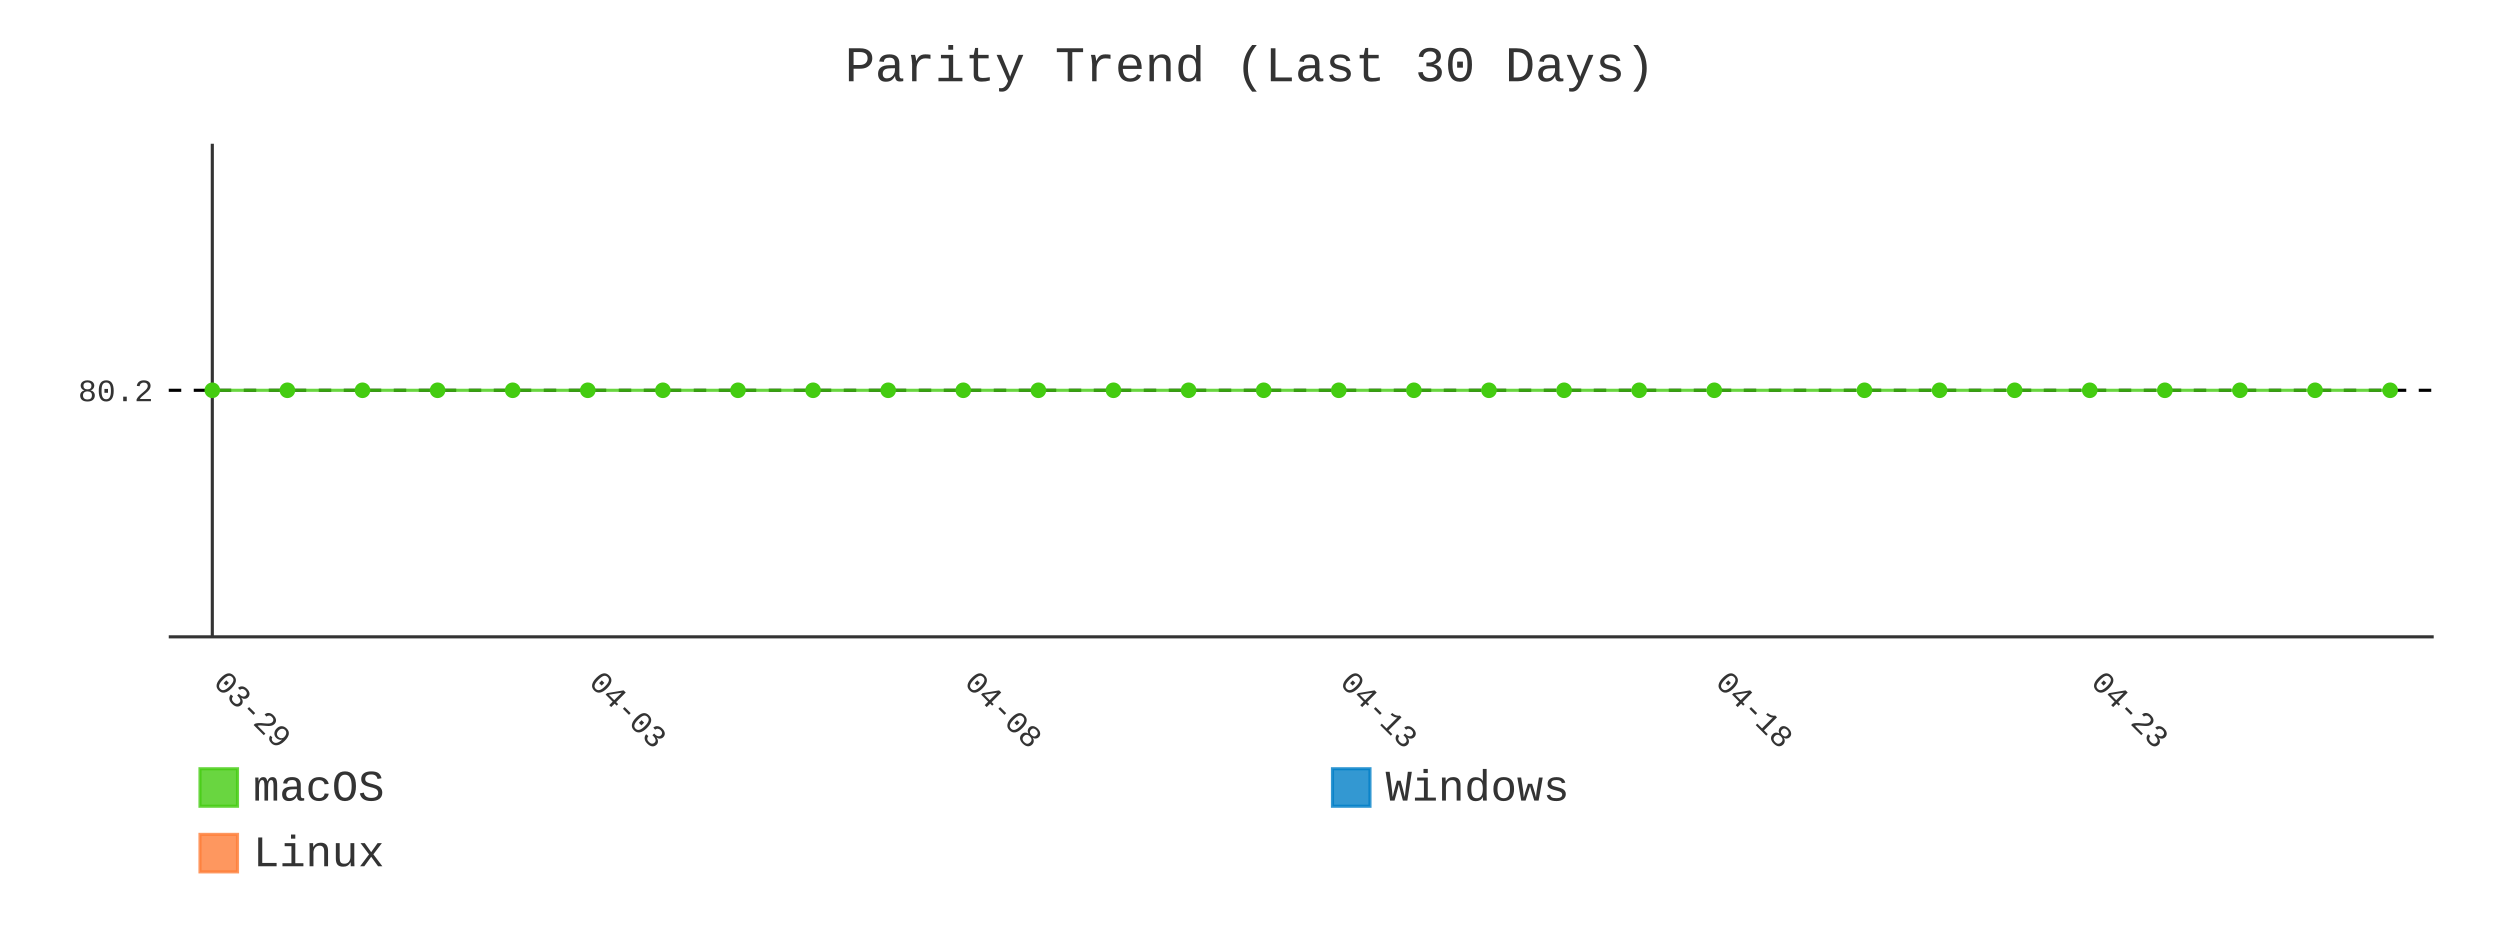
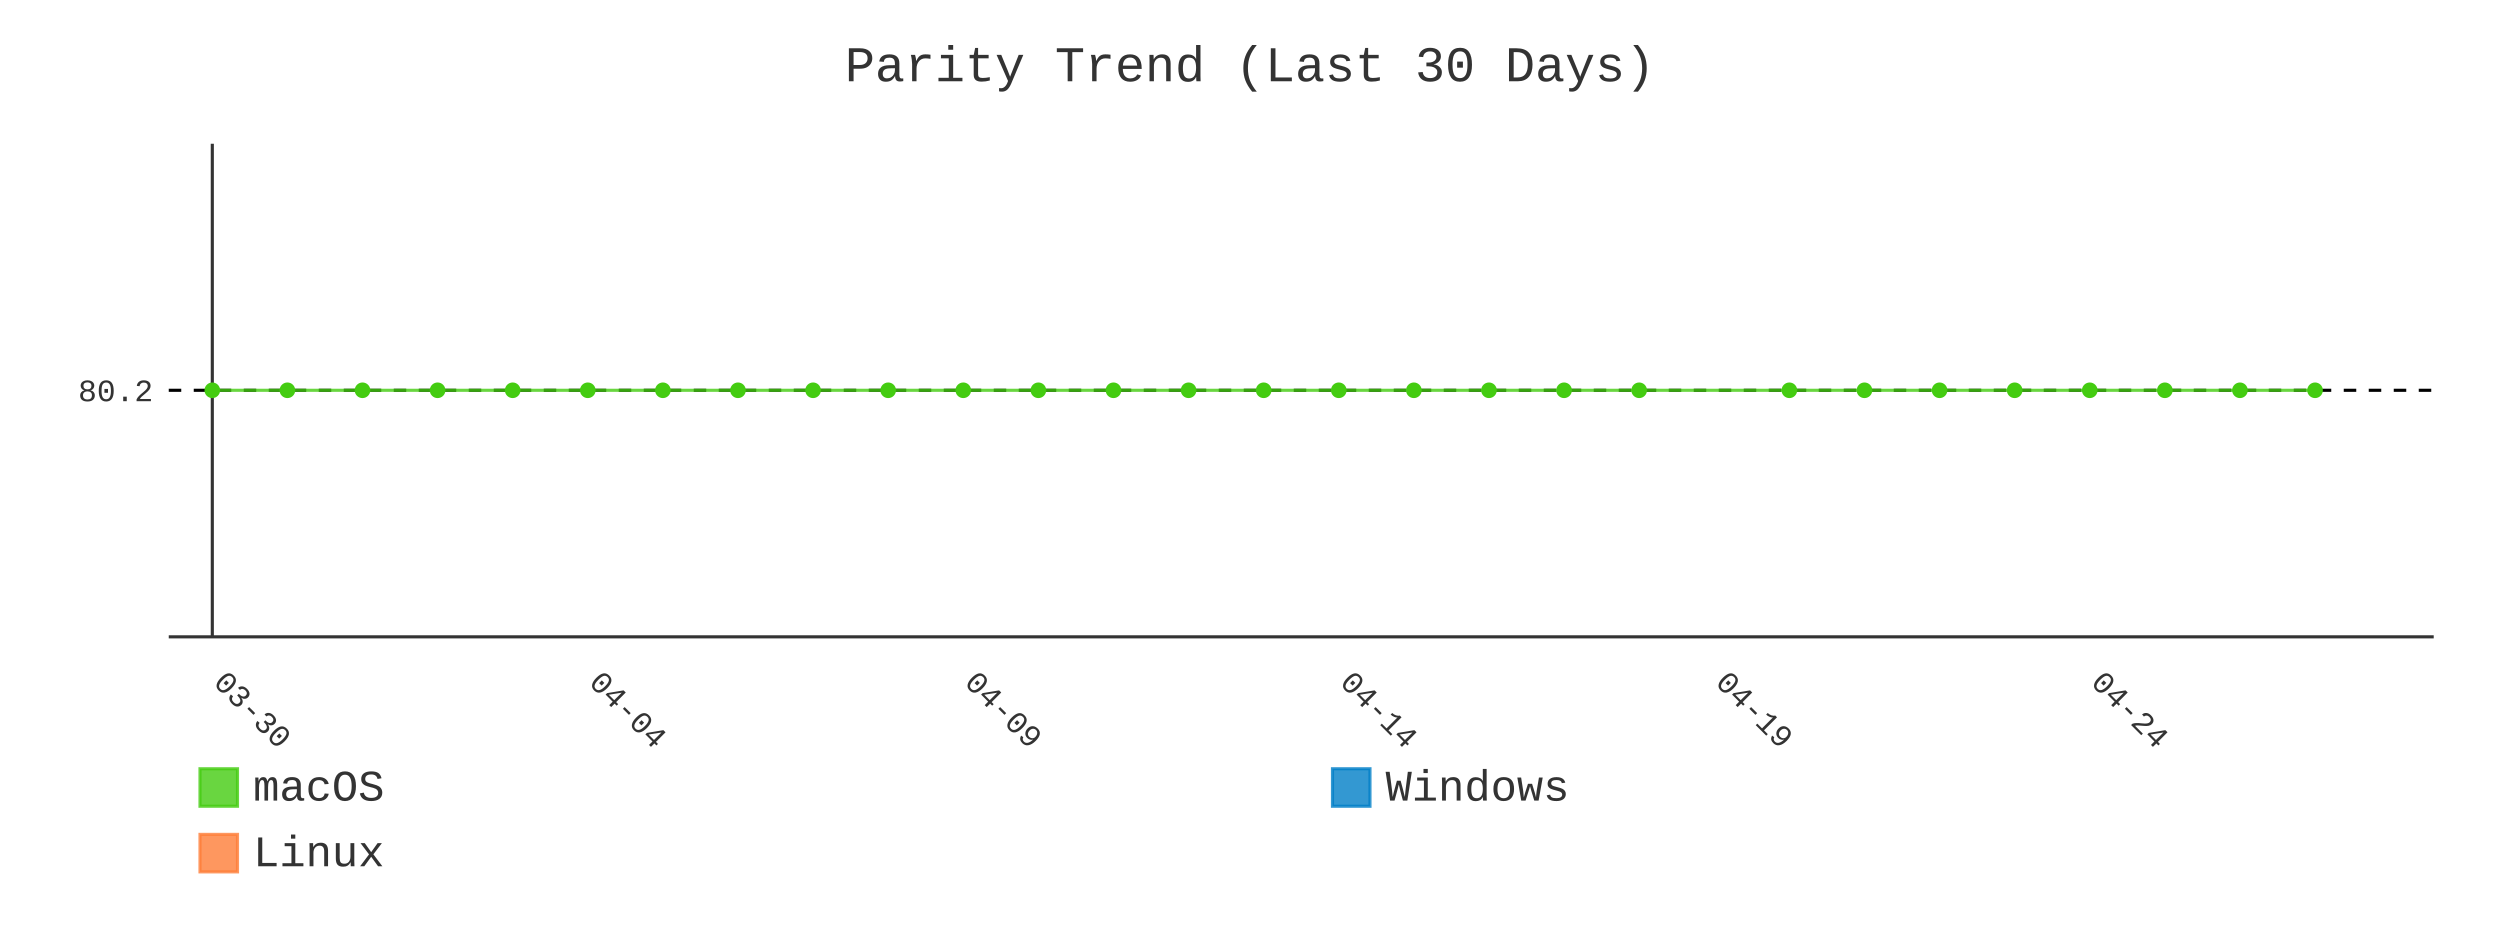
- <svg xmlns="http://www.w3.org/2000/svg" id="chart-8e268a58-eb03-4832-a57a-dddd93e8f5e5" class="pygal-chart" viewBox="0 0 800 300">
+ <svg xmlns="http://www.w3.org/2000/svg" id="chart-a4a152a7-e81f-4914-85d4-c374aff8c753" class="pygal-chart" viewBox="0 0 800 300">
  <defs>
-     <style type="text/css">#chart-8e268a58-eb03-4832-a57a-dddd93e8f5e5{-webkit-user-select:none;-webkit-font-smoothing:antialiased;font-family:Consolas,"Liberation Mono",Menlo,Courier,monospace}#chart-8e268a58-eb03-4832-a57a-dddd93e8f5e5 .title{font-family:Consolas,"Liberation Mono",Menlo,Courier,monospace;font-size:16px}#chart-8e268a58-eb03-4832-a57a-dddd93e8f5e5 .legends .legend text{font-family:Consolas,"Liberation Mono",Menlo,Courier,monospace;font-size:14px}#chart-8e268a58-eb03-4832-a57a-dddd93e8f5e5 .axis text{font-family:Consolas,"Liberation Mono",Menlo,Courier,monospace;font-size:10px}#chart-8e268a58-eb03-4832-a57a-dddd93e8f5e5 .axis text.major{font-family:Consolas,"Liberation Mono",Menlo,Courier,monospace;font-size:10px}#chart-8e268a58-eb03-4832-a57a-dddd93e8f5e5 .text-overlay text.value{font-family:Consolas,"Liberation Mono",Menlo,Courier,monospace;font-size:16px}#chart-8e268a58-eb03-4832-a57a-dddd93e8f5e5 .text-overlay text.label{font-family:Consolas,"Liberation Mono",Menlo,Courier,monospace;font-size:10px}#chart-8e268a58-eb03-4832-a57a-dddd93e8f5e5 .tooltip{font-family:Consolas,"Liberation Mono",Menlo,Courier,monospace;font-size:14px}#chart-8e268a58-eb03-4832-a57a-dddd93e8f5e5 text.no_data{font-family:Consolas,"Liberation Mono",Menlo,Courier,monospace;font-size:64px}
- #chart-8e268a58-eb03-4832-a57a-dddd93e8f5e5{background-color:transparent}#chart-8e268a58-eb03-4832-a57a-dddd93e8f5e5 path,#chart-8e268a58-eb03-4832-a57a-dddd93e8f5e5 line,#chart-8e268a58-eb03-4832-a57a-dddd93e8f5e5 rect,#chart-8e268a58-eb03-4832-a57a-dddd93e8f5e5 circle{-webkit-transition:400ms;-moz-transition:400ms;transition:400ms}#chart-8e268a58-eb03-4832-a57a-dddd93e8f5e5 .graph &gt; .background{fill:transparent}#chart-8e268a58-eb03-4832-a57a-dddd93e8f5e5 .plot &gt; .background{fill:transparent}#chart-8e268a58-eb03-4832-a57a-dddd93e8f5e5 .graph{fill:#333}#chart-8e268a58-eb03-4832-a57a-dddd93e8f5e5 text.no_data{fill:#333}#chart-8e268a58-eb03-4832-a57a-dddd93e8f5e5 .title{fill:#333}#chart-8e268a58-eb03-4832-a57a-dddd93e8f5e5 .legends .legend text{fill:#333}#chart-8e268a58-eb03-4832-a57a-dddd93e8f5e5 .legends .legend:hover text{fill:#333}#chart-8e268a58-eb03-4832-a57a-dddd93e8f5e5 .axis .line{stroke:#333}#chart-8e268a58-eb03-4832-a57a-dddd93e8f5e5 .axis .guide.line{stroke:#666}#chart-8e268a58-eb03-4832-a57a-dddd93e8f5e5 .axis .major.line{stroke:#333}#chart-8e268a58-eb03-4832-a57a-dddd93e8f5e5 .axis text.major{fill:#333}#chart-8e268a58-eb03-4832-a57a-dddd93e8f5e5 .axis.y .guides:hover .guide.line,#chart-8e268a58-eb03-4832-a57a-dddd93e8f5e5 .line-graph .axis.x .guides:hover .guide.line,#chart-8e268a58-eb03-4832-a57a-dddd93e8f5e5 .stackedline-graph .axis.x .guides:hover .guide.line,#chart-8e268a58-eb03-4832-a57a-dddd93e8f5e5 .xy-graph .axis.x .guides:hover .guide.line{stroke:#333}#chart-8e268a58-eb03-4832-a57a-dddd93e8f5e5 .axis .guides:hover text{fill:#333}#chart-8e268a58-eb03-4832-a57a-dddd93e8f5e5 .reactive{fill-opacity:.8;stroke-opacity:.8;stroke-width:1}#chart-8e268a58-eb03-4832-a57a-dddd93e8f5e5 .ci{stroke:#333}#chart-8e268a58-eb03-4832-a57a-dddd93e8f5e5 .reactive.active,#chart-8e268a58-eb03-4832-a57a-dddd93e8f5e5 .active .reactive{fill-opacity:.9;stroke-opacity:.9;stroke-width:4}#chart-8e268a58-eb03-4832-a57a-dddd93e8f5e5 .ci .reactive.active{stroke-width:1.5}#chart-8e268a58-eb03-4832-a57a-dddd93e8f5e5 .series text{fill:#333}#chart-8e268a58-eb03-4832-a57a-dddd93e8f5e5 .tooltip rect{fill:transparent;stroke:#333;-webkit-transition:opacity 400ms;-moz-transition:opacity 400ms;transition:opacity 400ms}#chart-8e268a58-eb03-4832-a57a-dddd93e8f5e5 .tooltip .label{fill:#333}#chart-8e268a58-eb03-4832-a57a-dddd93e8f5e5 .tooltip .label{fill:#333}#chart-8e268a58-eb03-4832-a57a-dddd93e8f5e5 .tooltip .legend{font-size:.8em;fill:#666}#chart-8e268a58-eb03-4832-a57a-dddd93e8f5e5 .tooltip .x_label{font-size:.6em;fill:#333}#chart-8e268a58-eb03-4832-a57a-dddd93e8f5e5 .tooltip .xlink{font-size:.5em;text-decoration:underline}#chart-8e268a58-eb03-4832-a57a-dddd93e8f5e5 .tooltip .value{font-size:1.5em}#chart-8e268a58-eb03-4832-a57a-dddd93e8f5e5 .bound{font-size:.5em}#chart-8e268a58-eb03-4832-a57a-dddd93e8f5e5 .max-value{font-size:.75em;fill:#666}#chart-8e268a58-eb03-4832-a57a-dddd93e8f5e5 .map-element{fill:transparent;stroke:#666 !important}#chart-8e268a58-eb03-4832-a57a-dddd93e8f5e5 .map-element .reactive{fill-opacity:inherit;stroke-opacity:inherit}#chart-8e268a58-eb03-4832-a57a-dddd93e8f5e5 .color-0,#chart-8e268a58-eb03-4832-a57a-dddd93e8f5e5 .color-0 a:visited{stroke:#4c1;fill:#4c1}#chart-8e268a58-eb03-4832-a57a-dddd93e8f5e5 .color-1,#chart-8e268a58-eb03-4832-a57a-dddd93e8f5e5 .color-1 a:visited{stroke:#007ec6;fill:#007ec6}#chart-8e268a58-eb03-4832-a57a-dddd93e8f5e5 .color-2,#chart-8e268a58-eb03-4832-a57a-dddd93e8f5e5 .color-2 a:visited{stroke:#fe7d37;fill:#fe7d37}#chart-8e268a58-eb03-4832-a57a-dddd93e8f5e5 .text-overlay .color-0 text{fill:black}#chart-8e268a58-eb03-4832-a57a-dddd93e8f5e5 .text-overlay .color-1 text{fill:black}#chart-8e268a58-eb03-4832-a57a-dddd93e8f5e5 .text-overlay .color-2 text{fill:black}#chart-8e268a58-eb03-4832-a57a-dddd93e8f5e5 .series{stroke-width:2}#chart-8e268a58-eb03-4832-a57a-dddd93e8f5e5 .series.serie-0{stroke-width:2}#chart-8e268a58-eb03-4832-a57a-dddd93e8f5e5 .series.serie-1{stroke-width:2}#chart-8e268a58-eb03-4832-a57a-dddd93e8f5e5 .series.serie-2{stroke-width:2}
- #chart-8e268a58-eb03-4832-a57a-dddd93e8f5e5 text.no_data{text-anchor:middle}#chart-8e268a58-eb03-4832-a57a-dddd93e8f5e5 .guide.line{fill:none}#chart-8e268a58-eb03-4832-a57a-dddd93e8f5e5 .centered{text-anchor:middle}#chart-8e268a58-eb03-4832-a57a-dddd93e8f5e5 .title{text-anchor:middle}#chart-8e268a58-eb03-4832-a57a-dddd93e8f5e5 .legends .legend text{fill-opacity:1}#chart-8e268a58-eb03-4832-a57a-dddd93e8f5e5 .axis.x text{text-anchor:middle}#chart-8e268a58-eb03-4832-a57a-dddd93e8f5e5 .axis.x:not(.web) text[transform]{text-anchor:start}#chart-8e268a58-eb03-4832-a57a-dddd93e8f5e5 .axis.x:not(.web) text[transform].backwards{text-anchor:end}#chart-8e268a58-eb03-4832-a57a-dddd93e8f5e5 .axis.y text{text-anchor:end}#chart-8e268a58-eb03-4832-a57a-dddd93e8f5e5 .axis.y text[transform].backwards{text-anchor:start}#chart-8e268a58-eb03-4832-a57a-dddd93e8f5e5 .axis.y2 text{text-anchor:start}#chart-8e268a58-eb03-4832-a57a-dddd93e8f5e5 .axis.y2 text[transform].backwards{text-anchor:end}#chart-8e268a58-eb03-4832-a57a-dddd93e8f5e5 .axis .guide.line{stroke-dasharray:4,4;stroke:black}#chart-8e268a58-eb03-4832-a57a-dddd93e8f5e5 .axis .major.guide.line{stroke-dasharray:6,6;stroke:black}#chart-8e268a58-eb03-4832-a57a-dddd93e8f5e5 .horizontal .axis.y .guide.line,#chart-8e268a58-eb03-4832-a57a-dddd93e8f5e5 .horizontal .axis.y2 .guide.line,#chart-8e268a58-eb03-4832-a57a-dddd93e8f5e5 .vertical .axis.x .guide.line{opacity:0}#chart-8e268a58-eb03-4832-a57a-dddd93e8f5e5 .horizontal .axis.always_show .guide.line,#chart-8e268a58-eb03-4832-a57a-dddd93e8f5e5 .vertical .axis.always_show .guide.line{opacity:1 !important}#chart-8e268a58-eb03-4832-a57a-dddd93e8f5e5 .axis.y .guides:hover .guide.line,#chart-8e268a58-eb03-4832-a57a-dddd93e8f5e5 .axis.y2 .guides:hover .guide.line,#chart-8e268a58-eb03-4832-a57a-dddd93e8f5e5 .axis.x .guides:hover .guide.line{opacity:1}#chart-8e268a58-eb03-4832-a57a-dddd93e8f5e5 .axis .guides:hover text{opacity:1}#chart-8e268a58-eb03-4832-a57a-dddd93e8f5e5 .nofill{fill:none}#chart-8e268a58-eb03-4832-a57a-dddd93e8f5e5 .subtle-fill{fill-opacity:.2}#chart-8e268a58-eb03-4832-a57a-dddd93e8f5e5 .dot{stroke-width:1px;fill-opacity:1;stroke-opacity:1}#chart-8e268a58-eb03-4832-a57a-dddd93e8f5e5 .dot.active{stroke-width:5px}#chart-8e268a58-eb03-4832-a57a-dddd93e8f5e5 .dot.negative{fill:transparent}#chart-8e268a58-eb03-4832-a57a-dddd93e8f5e5 text,#chart-8e268a58-eb03-4832-a57a-dddd93e8f5e5 tspan{stroke:none !important}#chart-8e268a58-eb03-4832-a57a-dddd93e8f5e5 .series text.active{opacity:1}#chart-8e268a58-eb03-4832-a57a-dddd93e8f5e5 .tooltip rect{fill-opacity:.95;stroke-width:.5}#chart-8e268a58-eb03-4832-a57a-dddd93e8f5e5 .tooltip text{fill-opacity:1}#chart-8e268a58-eb03-4832-a57a-dddd93e8f5e5 .showable{visibility:hidden}#chart-8e268a58-eb03-4832-a57a-dddd93e8f5e5 .showable.shown{visibility:visible}#chart-8e268a58-eb03-4832-a57a-dddd93e8f5e5 .gauge-background{fill:rgba(229,229,229,1);stroke:none}#chart-8e268a58-eb03-4832-a57a-dddd93e8f5e5 .bg-lines{stroke:transparent;stroke-width:2px}</style>
+     <style type="text/css">#chart-a4a152a7-e81f-4914-85d4-c374aff8c753{-webkit-user-select:none;-webkit-font-smoothing:antialiased;font-family:Consolas,"Liberation Mono",Menlo,Courier,monospace}#chart-a4a152a7-e81f-4914-85d4-c374aff8c753 .title{font-family:Consolas,"Liberation Mono",Menlo,Courier,monospace;font-size:16px}#chart-a4a152a7-e81f-4914-85d4-c374aff8c753 .legends .legend text{font-family:Consolas,"Liberation Mono",Menlo,Courier,monospace;font-size:14px}#chart-a4a152a7-e81f-4914-85d4-c374aff8c753 .axis text{font-family:Consolas,"Liberation Mono",Menlo,Courier,monospace;font-size:10px}#chart-a4a152a7-e81f-4914-85d4-c374aff8c753 .axis text.major{font-family:Consolas,"Liberation Mono",Menlo,Courier,monospace;font-size:10px}#chart-a4a152a7-e81f-4914-85d4-c374aff8c753 .text-overlay text.value{font-family:Consolas,"Liberation Mono",Menlo,Courier,monospace;font-size:16px}#chart-a4a152a7-e81f-4914-85d4-c374aff8c753 .text-overlay text.label{font-family:Consolas,"Liberation Mono",Menlo,Courier,monospace;font-size:10px}#chart-a4a152a7-e81f-4914-85d4-c374aff8c753 .tooltip{font-family:Consolas,"Liberation Mono",Menlo,Courier,monospace;font-size:14px}#chart-a4a152a7-e81f-4914-85d4-c374aff8c753 text.no_data{font-family:Consolas,"Liberation Mono",Menlo,Courier,monospace;font-size:64px}
+ #chart-a4a152a7-e81f-4914-85d4-c374aff8c753{background-color:transparent}#chart-a4a152a7-e81f-4914-85d4-c374aff8c753 path,#chart-a4a152a7-e81f-4914-85d4-c374aff8c753 line,#chart-a4a152a7-e81f-4914-85d4-c374aff8c753 rect,#chart-a4a152a7-e81f-4914-85d4-c374aff8c753 circle{-webkit-transition:400ms;-moz-transition:400ms;transition:400ms}#chart-a4a152a7-e81f-4914-85d4-c374aff8c753 .graph &gt; .background{fill:transparent}#chart-a4a152a7-e81f-4914-85d4-c374aff8c753 .plot &gt; .background{fill:transparent}#chart-a4a152a7-e81f-4914-85d4-c374aff8c753 .graph{fill:#333}#chart-a4a152a7-e81f-4914-85d4-c374aff8c753 text.no_data{fill:#333}#chart-a4a152a7-e81f-4914-85d4-c374aff8c753 .title{fill:#333}#chart-a4a152a7-e81f-4914-85d4-c374aff8c753 .legends .legend text{fill:#333}#chart-a4a152a7-e81f-4914-85d4-c374aff8c753 .legends .legend:hover text{fill:#333}#chart-a4a152a7-e81f-4914-85d4-c374aff8c753 .axis .line{stroke:#333}#chart-a4a152a7-e81f-4914-85d4-c374aff8c753 .axis .guide.line{stroke:#666}#chart-a4a152a7-e81f-4914-85d4-c374aff8c753 .axis .major.line{stroke:#333}#chart-a4a152a7-e81f-4914-85d4-c374aff8c753 .axis text.major{fill:#333}#chart-a4a152a7-e81f-4914-85d4-c374aff8c753 .axis.y .guides:hover .guide.line,#chart-a4a152a7-e81f-4914-85d4-c374aff8c753 .line-graph .axis.x .guides:hover .guide.line,#chart-a4a152a7-e81f-4914-85d4-c374aff8c753 .stackedline-graph .axis.x .guides:hover .guide.line,#chart-a4a152a7-e81f-4914-85d4-c374aff8c753 .xy-graph .axis.x .guides:hover .guide.line{stroke:#333}#chart-a4a152a7-e81f-4914-85d4-c374aff8c753 .axis .guides:hover text{fill:#333}#chart-a4a152a7-e81f-4914-85d4-c374aff8c753 .reactive{fill-opacity:.8;stroke-opacity:.8;stroke-width:1}#chart-a4a152a7-e81f-4914-85d4-c374aff8c753 .ci{stroke:#333}#chart-a4a152a7-e81f-4914-85d4-c374aff8c753 .reactive.active,#chart-a4a152a7-e81f-4914-85d4-c374aff8c753 .active .reactive{fill-opacity:.9;stroke-opacity:.9;stroke-width:4}#chart-a4a152a7-e81f-4914-85d4-c374aff8c753 .ci .reactive.active{stroke-width:1.5}#chart-a4a152a7-e81f-4914-85d4-c374aff8c753 .series text{fill:#333}#chart-a4a152a7-e81f-4914-85d4-c374aff8c753 .tooltip rect{fill:transparent;stroke:#333;-webkit-transition:opacity 400ms;-moz-transition:opacity 400ms;transition:opacity 400ms}#chart-a4a152a7-e81f-4914-85d4-c374aff8c753 .tooltip .label{fill:#333}#chart-a4a152a7-e81f-4914-85d4-c374aff8c753 .tooltip .label{fill:#333}#chart-a4a152a7-e81f-4914-85d4-c374aff8c753 .tooltip .legend{font-size:.8em;fill:#666}#chart-a4a152a7-e81f-4914-85d4-c374aff8c753 .tooltip .x_label{font-size:.6em;fill:#333}#chart-a4a152a7-e81f-4914-85d4-c374aff8c753 .tooltip .xlink{font-size:.5em;text-decoration:underline}#chart-a4a152a7-e81f-4914-85d4-c374aff8c753 .tooltip .value{font-size:1.5em}#chart-a4a152a7-e81f-4914-85d4-c374aff8c753 .bound{font-size:.5em}#chart-a4a152a7-e81f-4914-85d4-c374aff8c753 .max-value{font-size:.75em;fill:#666}#chart-a4a152a7-e81f-4914-85d4-c374aff8c753 .map-element{fill:transparent;stroke:#666 !important}#chart-a4a152a7-e81f-4914-85d4-c374aff8c753 .map-element .reactive{fill-opacity:inherit;stroke-opacity:inherit}#chart-a4a152a7-e81f-4914-85d4-c374aff8c753 .color-0,#chart-a4a152a7-e81f-4914-85d4-c374aff8c753 .color-0 a:visited{stroke:#4c1;fill:#4c1}#chart-a4a152a7-e81f-4914-85d4-c374aff8c753 .color-1,#chart-a4a152a7-e81f-4914-85d4-c374aff8c753 .color-1 a:visited{stroke:#007ec6;fill:#007ec6}#chart-a4a152a7-e81f-4914-85d4-c374aff8c753 .color-2,#chart-a4a152a7-e81f-4914-85d4-c374aff8c753 .color-2 a:visited{stroke:#fe7d37;fill:#fe7d37}#chart-a4a152a7-e81f-4914-85d4-c374aff8c753 .text-overlay .color-0 text{fill:black}#chart-a4a152a7-e81f-4914-85d4-c374aff8c753 .text-overlay .color-1 text{fill:black}#chart-a4a152a7-e81f-4914-85d4-c374aff8c753 .text-overlay .color-2 text{fill:black}#chart-a4a152a7-e81f-4914-85d4-c374aff8c753 .series{stroke-width:2}#chart-a4a152a7-e81f-4914-85d4-c374aff8c753 .series.serie-0{stroke-width:2}#chart-a4a152a7-e81f-4914-85d4-c374aff8c753 .series.serie-1{stroke-width:2}#chart-a4a152a7-e81f-4914-85d4-c374aff8c753 .series.serie-2{stroke-width:2}
+ #chart-a4a152a7-e81f-4914-85d4-c374aff8c753 text.no_data{text-anchor:middle}#chart-a4a152a7-e81f-4914-85d4-c374aff8c753 .guide.line{fill:none}#chart-a4a152a7-e81f-4914-85d4-c374aff8c753 .centered{text-anchor:middle}#chart-a4a152a7-e81f-4914-85d4-c374aff8c753 .title{text-anchor:middle}#chart-a4a152a7-e81f-4914-85d4-c374aff8c753 .legends .legend text{fill-opacity:1}#chart-a4a152a7-e81f-4914-85d4-c374aff8c753 .axis.x text{text-anchor:middle}#chart-a4a152a7-e81f-4914-85d4-c374aff8c753 .axis.x:not(.web) text[transform]{text-anchor:start}#chart-a4a152a7-e81f-4914-85d4-c374aff8c753 .axis.x:not(.web) text[transform].backwards{text-anchor:end}#chart-a4a152a7-e81f-4914-85d4-c374aff8c753 .axis.y text{text-anchor:end}#chart-a4a152a7-e81f-4914-85d4-c374aff8c753 .axis.y text[transform].backwards{text-anchor:start}#chart-a4a152a7-e81f-4914-85d4-c374aff8c753 .axis.y2 text{text-anchor:start}#chart-a4a152a7-e81f-4914-85d4-c374aff8c753 .axis.y2 text[transform].backwards{text-anchor:end}#chart-a4a152a7-e81f-4914-85d4-c374aff8c753 .axis .guide.line{stroke-dasharray:4,4;stroke:black}#chart-a4a152a7-e81f-4914-85d4-c374aff8c753 .axis .major.guide.line{stroke-dasharray:6,6;stroke:black}#chart-a4a152a7-e81f-4914-85d4-c374aff8c753 .horizontal .axis.y .guide.line,#chart-a4a152a7-e81f-4914-85d4-c374aff8c753 .horizontal .axis.y2 .guide.line,#chart-a4a152a7-e81f-4914-85d4-c374aff8c753 .vertical .axis.x .guide.line{opacity:0}#chart-a4a152a7-e81f-4914-85d4-c374aff8c753 .horizontal .axis.always_show .guide.line,#chart-a4a152a7-e81f-4914-85d4-c374aff8c753 .vertical .axis.always_show .guide.line{opacity:1 !important}#chart-a4a152a7-e81f-4914-85d4-c374aff8c753 .axis.y .guides:hover .guide.line,#chart-a4a152a7-e81f-4914-85d4-c374aff8c753 .axis.y2 .guides:hover .guide.line,#chart-a4a152a7-e81f-4914-85d4-c374aff8c753 .axis.x .guides:hover .guide.line{opacity:1}#chart-a4a152a7-e81f-4914-85d4-c374aff8c753 .axis .guides:hover text{opacity:1}#chart-a4a152a7-e81f-4914-85d4-c374aff8c753 .nofill{fill:none}#chart-a4a152a7-e81f-4914-85d4-c374aff8c753 .subtle-fill{fill-opacity:.2}#chart-a4a152a7-e81f-4914-85d4-c374aff8c753 .dot{stroke-width:1px;fill-opacity:1;stroke-opacity:1}#chart-a4a152a7-e81f-4914-85d4-c374aff8c753 .dot.active{stroke-width:5px}#chart-a4a152a7-e81f-4914-85d4-c374aff8c753 .dot.negative{fill:transparent}#chart-a4a152a7-e81f-4914-85d4-c374aff8c753 text,#chart-a4a152a7-e81f-4914-85d4-c374aff8c753 tspan{stroke:none !important}#chart-a4a152a7-e81f-4914-85d4-c374aff8c753 .series text.active{opacity:1}#chart-a4a152a7-e81f-4914-85d4-c374aff8c753 .tooltip rect{fill-opacity:.95;stroke-width:.5}#chart-a4a152a7-e81f-4914-85d4-c374aff8c753 .tooltip text{fill-opacity:1}#chart-a4a152a7-e81f-4914-85d4-c374aff8c753 .showable{visibility:hidden}#chart-a4a152a7-e81f-4914-85d4-c374aff8c753 .showable.shown{visibility:visible}#chart-a4a152a7-e81f-4914-85d4-c374aff8c753 .gauge-background{fill:rgba(229,229,229,1);stroke:none}#chart-a4a152a7-e81f-4914-85d4-c374aff8c753 .bg-lines{stroke:transparent;stroke-width:2px}</style>
  </defs>
  <g class="graph line-graph vertical">
    <rect x="0" y="0" width="800" height="300" class="background" />
    <g transform="translate(54, 46)" class="plot">
      <rect x="0" y="0" width="724.787" height="157.787" class="background" />
      <g class="axis y always_show">
        <path d="M0 157.787 h724.787" class="line" />
        <g class="guides">
          <path d="M0 78.893 h724.787" class="guide line" />
          <text x="-5" y="82.393" class="">80.2</text>
        </g>
      </g>
      <g class="axis x">
        <g class="guides">
          <path d="M13.938 0 v157.787" class="major line" />
-           <text x="13.938" y="172.787" class="major" transform="rotate(45 13.93821 172.7868)">03-29</text>
+           <text x="13.938" y="172.787" class="major" transform="rotate(45 13.93821 172.7868)">03-30</text>
        </g>
        <g class="guides">
          <path d="M134.095 0 v157.787" class="major guide line" />
-           <text x="134.095" y="172.787" class="major" transform="rotate(45 134.0952 172.7868)">04-03</text>
+           <text x="134.095" y="172.787" class="major" transform="rotate(45 134.0952 172.7868)">04-04</text>
        </g>
        <g class="guides">
          <path d="M254.252 0 v157.787" class="major guide line" />
-           <text x="254.252" y="172.787" class="major" transform="rotate(45 254.2521 172.7868)">04-08</text>
+           <text x="254.252" y="172.787" class="major" transform="rotate(45 254.2521 172.7868)">04-09</text>
        </g>
        <g class="guides">
          <path d="M374.409 0 v157.787" class="major guide line" />
-           <text x="374.409" y="172.787" class="major" transform="rotate(45 374.4091 172.7868)">04-13</text>
+           <text x="374.409" y="172.787" class="major" transform="rotate(45 374.4091 172.7868)">04-14</text>
        </g>
        <g class="guides">
          <path d="M494.566 0 v157.787" class="major guide line" />
-           <text x="494.566" y="172.787" class="major" transform="rotate(45 494.5661 172.7868)">04-18</text>
+           <text x="494.566" y="172.787" class="major" transform="rotate(45 494.5661 172.7868)">04-19</text>
        </g>
        <g class="guides">
          <path d="M614.723 0 v157.787" class="major guide line" />
-           <text x="614.723" y="172.787" class="major" transform="rotate(45 614.723 172.7868)">04-23</text>
+           <text x="614.723" y="172.787" class="major" transform="rotate(45 614.723 172.7868)">04-24</text>
        </g>
      </g>
      <g class="series serie-0 color-0">
-         <path d="M13.938 78.893 L37.97 78.893 62.001 78.893 86.032 78.893 110.064 78.893 134.095 78.893 158.127 78.893 182.158 78.893 206.189 78.893 230.221 78.893 254.252 78.893 278.284 78.893 302.315 78.893 326.346 78.893 350.378 78.893 374.409 78.893 398.44 78.893 422.472 78.893 446.503 78.893 470.535 78.893 494.566 78.893 542.629 78.893 566.66 78.893 590.692 78.893 614.723 78.893 638.754 78.893 662.786 78.893 686.817 78.893 710.849 78.893" class="line reactive nofill" />
+         <path d="M13.938 78.893 L37.97 78.893 62.001 78.893 86.032 78.893 110.064 78.893 134.095 78.893 158.127 78.893 182.158 78.893 206.189 78.893 230.221 78.893 254.252 78.893 278.284 78.893 302.315 78.893 326.346 78.893 350.378 78.893 374.409 78.893 398.44 78.893 422.472 78.893 446.503 78.893 470.535 78.893 518.597 78.893 542.629 78.893 566.66 78.893 590.692 78.893 614.723 78.893 638.754 78.893 662.786 78.893 686.817 78.893" class="line reactive nofill" />
      </g>
      <g class="series serie-1 color-1" />
      <g class="series serie-2 color-2" />
    </g>
    <g class="titles">
      <text x="400.0" y="26" class="title plot_title">Parity Trend (Last 30 Days)</text>
    </g>
    <g transform="translate(54, 46)" class="plot overlay">
      <g class="series serie-0 color-0">
        <g class="dots">
          <circle cx="13.938" cy="78.893" r="2" class="dot reactive tooltip-trigger" />
        </g>
        <g class="dots">
          <circle cx="37.97" cy="78.893" r="2" class="dot reactive tooltip-trigger" />
        </g>
        <g class="dots">
          <circle cx="62.001" cy="78.893" r="2" class="dot reactive tooltip-trigger" />
        </g>
        <g class="dots">
          <circle cx="86.032" cy="78.893" r="2" class="dot reactive tooltip-trigger" />
        </g>
        <g class="dots">
          <circle cx="110.064" cy="78.893" r="2" class="dot reactive tooltip-trigger" />
        </g>
        <g class="dots">
          <circle cx="134.095" cy="78.893" r="2" class="dot reactive tooltip-trigger" />
        </g>
        <g class="dots">
          <circle cx="158.127" cy="78.893" r="2" class="dot reactive tooltip-trigger" />
        </g>
        <g class="dots">
          <circle cx="182.158" cy="78.893" r="2" class="dot reactive tooltip-trigger" />
        </g>
        <g class="dots">
          <circle cx="206.189" cy="78.893" r="2" class="dot reactive tooltip-trigger" />
        </g>
        <g class="dots">
          <circle cx="230.221" cy="78.893" r="2" class="dot reactive tooltip-trigger" />
        </g>
        <g class="dots">
          <circle cx="254.252" cy="78.893" r="2" class="dot reactive tooltip-trigger" />
        </g>
        <g class="dots">
          <circle cx="278.284" cy="78.893" r="2" class="dot reactive tooltip-trigger" />
        </g>
        <g class="dots">
          <circle cx="302.315" cy="78.893" r="2" class="dot reactive tooltip-trigger" />
        </g>
        <g class="dots">
          <circle cx="326.346" cy="78.893" r="2" class="dot reactive tooltip-trigger" />
        </g>
        <g class="dots">
          <circle cx="350.378" cy="78.893" r="2" class="dot reactive tooltip-trigger" />
        </g>
        <g class="dots">
          <circle cx="374.409" cy="78.893" r="2" class="dot reactive tooltip-trigger" />
        </g>
        <g class="dots">
          <circle cx="398.44" cy="78.893" r="2" class="dot reactive tooltip-trigger" />
        </g>
        <g class="dots">
          <circle cx="422.472" cy="78.893" r="2" class="dot reactive tooltip-trigger" />
        </g>
        <g class="dots">
          <circle cx="446.503" cy="78.893" r="2" class="dot reactive tooltip-trigger" />
        </g>
        <g class="dots">
          <circle cx="470.535" cy="78.893" r="2" class="dot reactive tooltip-trigger" />
        </g>
        <g class="dots">
-           <circle cx="494.566" cy="78.893" r="2" class="dot reactive tooltip-trigger" />
+           <circle cx="518.597" cy="78.893" r="2" class="dot reactive tooltip-trigger" />
        </g>
        <g class="dots">
          <circle cx="542.629" cy="78.893" r="2" class="dot reactive tooltip-trigger" />
        </g>
        <g class="dots">
          <circle cx="566.66" cy="78.893" r="2" class="dot reactive tooltip-trigger" />
        </g>
        <g class="dots">
          <circle cx="590.692" cy="78.893" r="2" class="dot reactive tooltip-trigger" />
        </g>
        <g class="dots">
          <circle cx="614.723" cy="78.893" r="2" class="dot reactive tooltip-trigger" />
        </g>
        <g class="dots">
          <circle cx="638.754" cy="78.893" r="2" class="dot reactive tooltip-trigger" />
        </g>
        <g class="dots">
          <circle cx="662.786" cy="78.893" r="2" class="dot reactive tooltip-trigger" />
        </g>
        <g class="dots">
          <circle cx="686.817" cy="78.893" r="2" class="dot reactive tooltip-trigger" />
-         </g>
-         <g class="dots">
-           <circle cx="710.849" cy="78.893" r="2" class="dot reactive tooltip-trigger" />
        </g>
      </g>
      <g class="series serie-1 color-1" />
      <g class="series serie-2 color-2" />
    </g>
    <g transform="translate(54, 46)" class="plot text-overlay">
      <g class="series serie-0 color-0" />
      <g class="series serie-1 color-1" />
      <g class="series serie-2 color-2" />
    </g>
    <g transform="translate(54, 46)" class="plot tooltip-overlay">
      <g transform="translate(0 0)" style="opacity: 0" class="tooltip">
        <rect rx="0" ry="0" width="0" height="0" class="tooltip-box" />
        <g class="text" />
      </g>
    </g>
    <g transform="translate(64, 245)" class="legends">
      <g id="activate-serie-0" class="legend reactive activate-serie">
        <rect x="0.0" y="1.0" width="12" height="12" class="color-0 reactive" />
        <text x="17.0" y="11.2">macOS</text>
      </g>
      <g id="activate-serie-1" class="legend reactive activate-serie">
        <rect x="362.393" y="1.0" width="12" height="12" class="color-1 reactive" />
        <text x="379.393" y="11.2">Windows</text>
      </g>
      <g id="activate-serie-2" class="legend reactive activate-serie">
        <rect x="0.0" y="22.0" width="12" height="12" class="color-2 reactive" />
        <text x="17.0" y="32.2">Linux</text>
      </g>
    </g>
  </g>
</svg>
